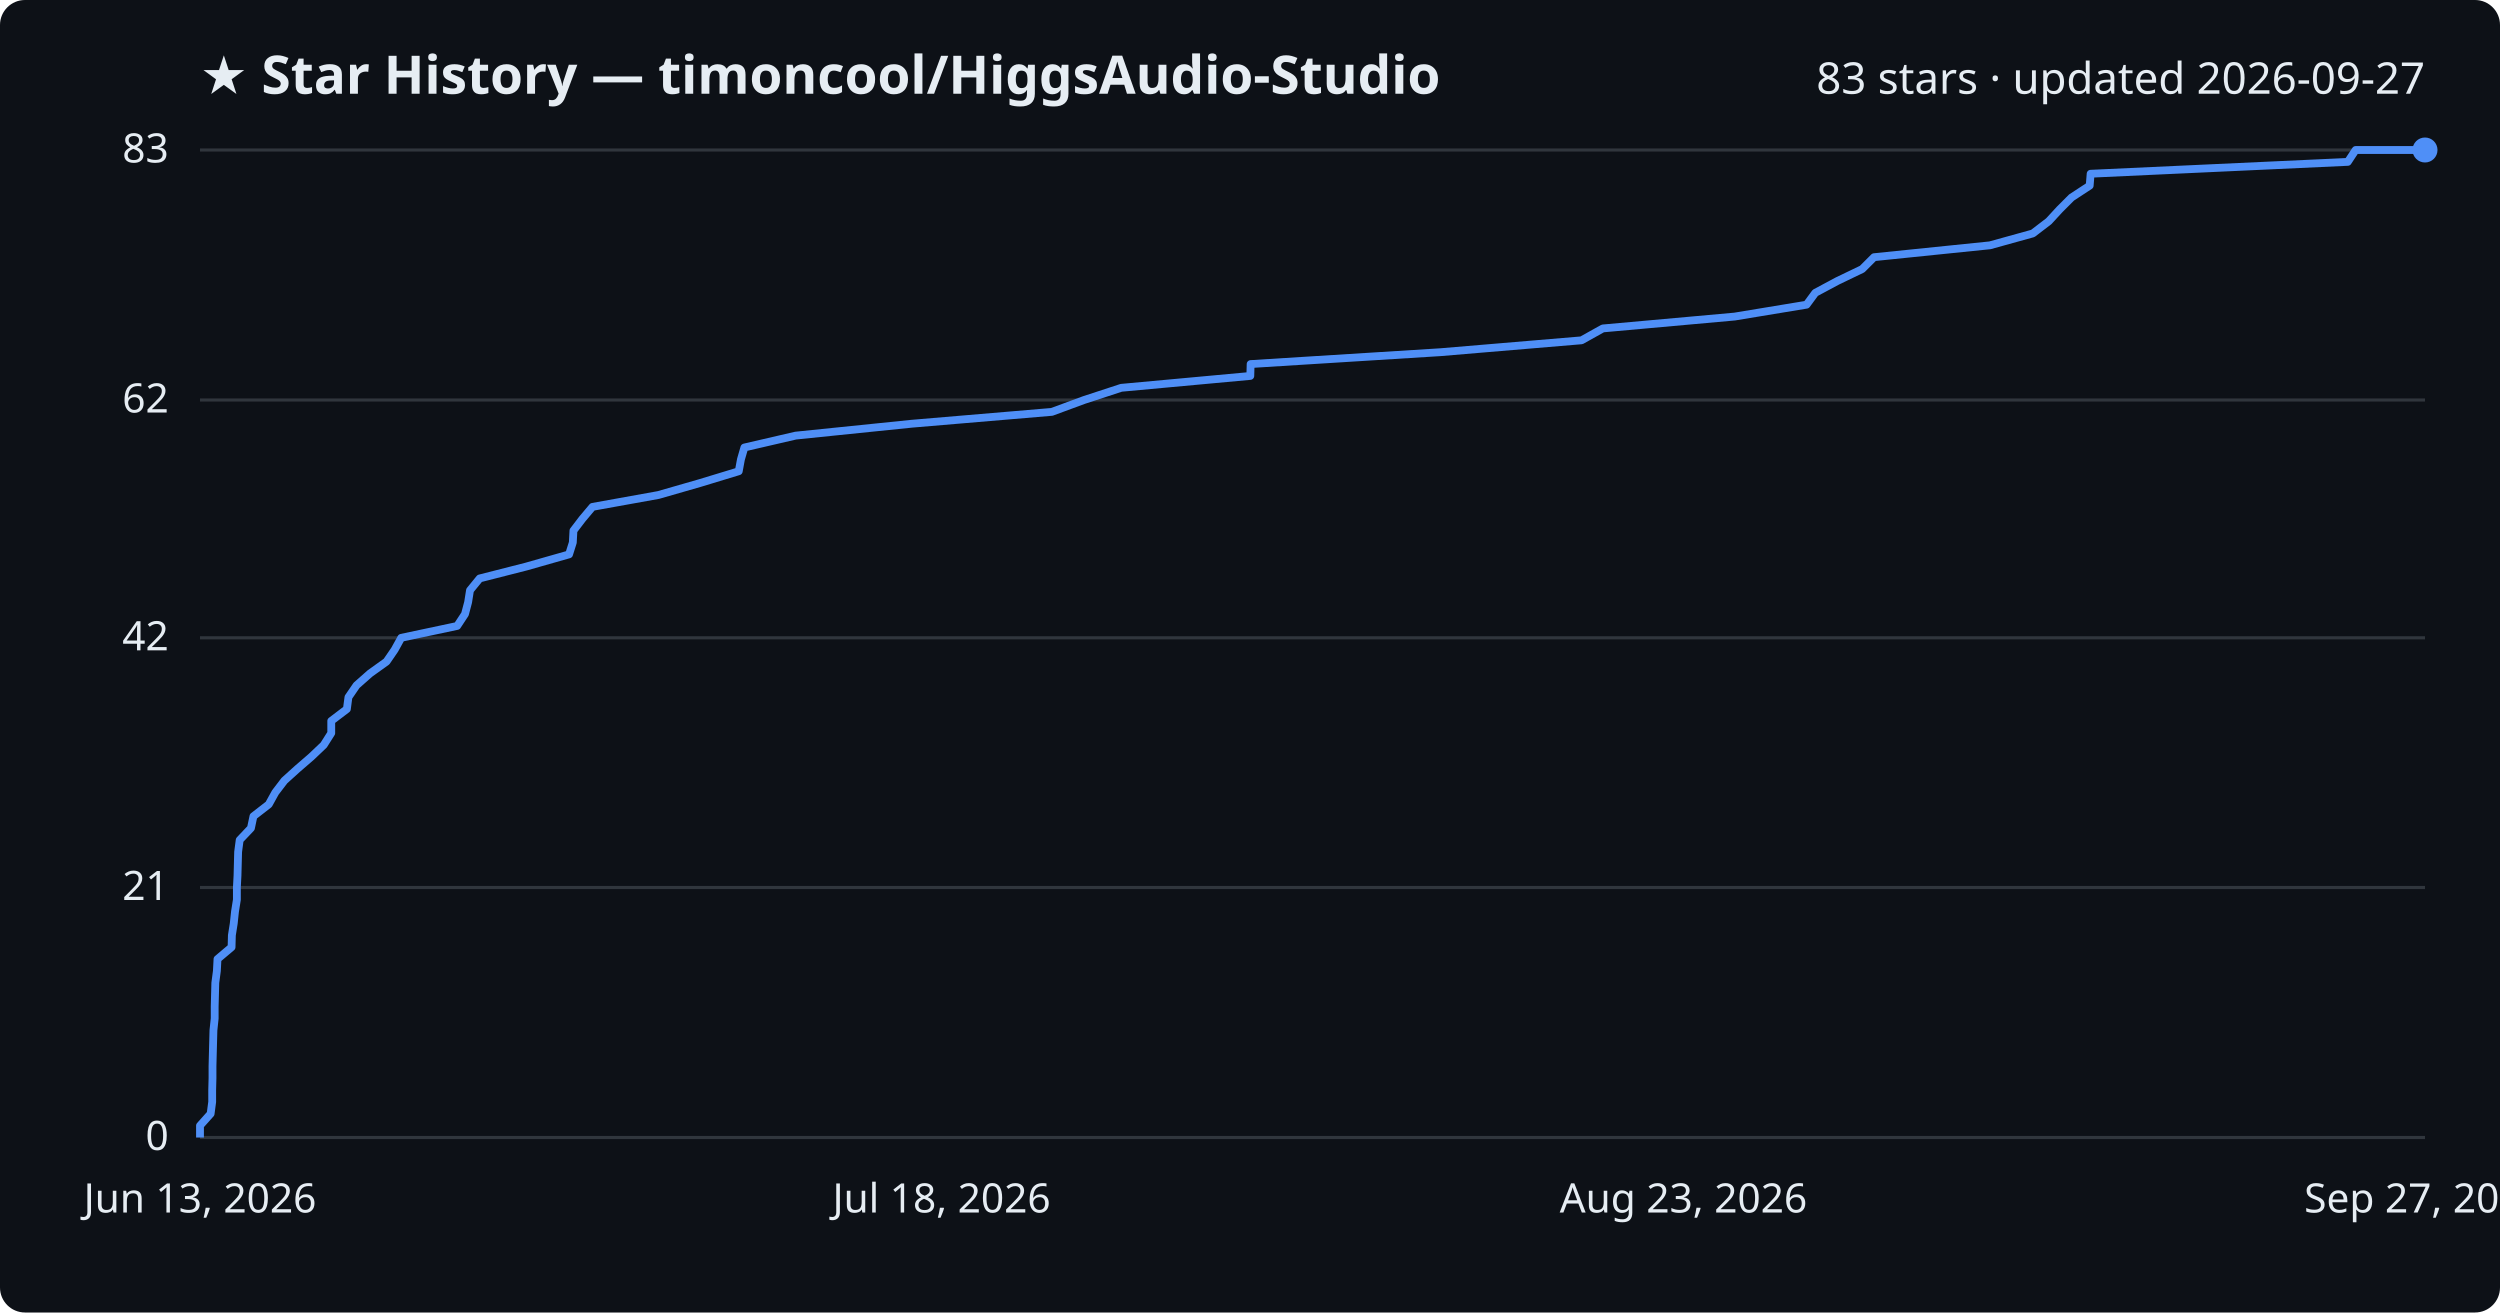
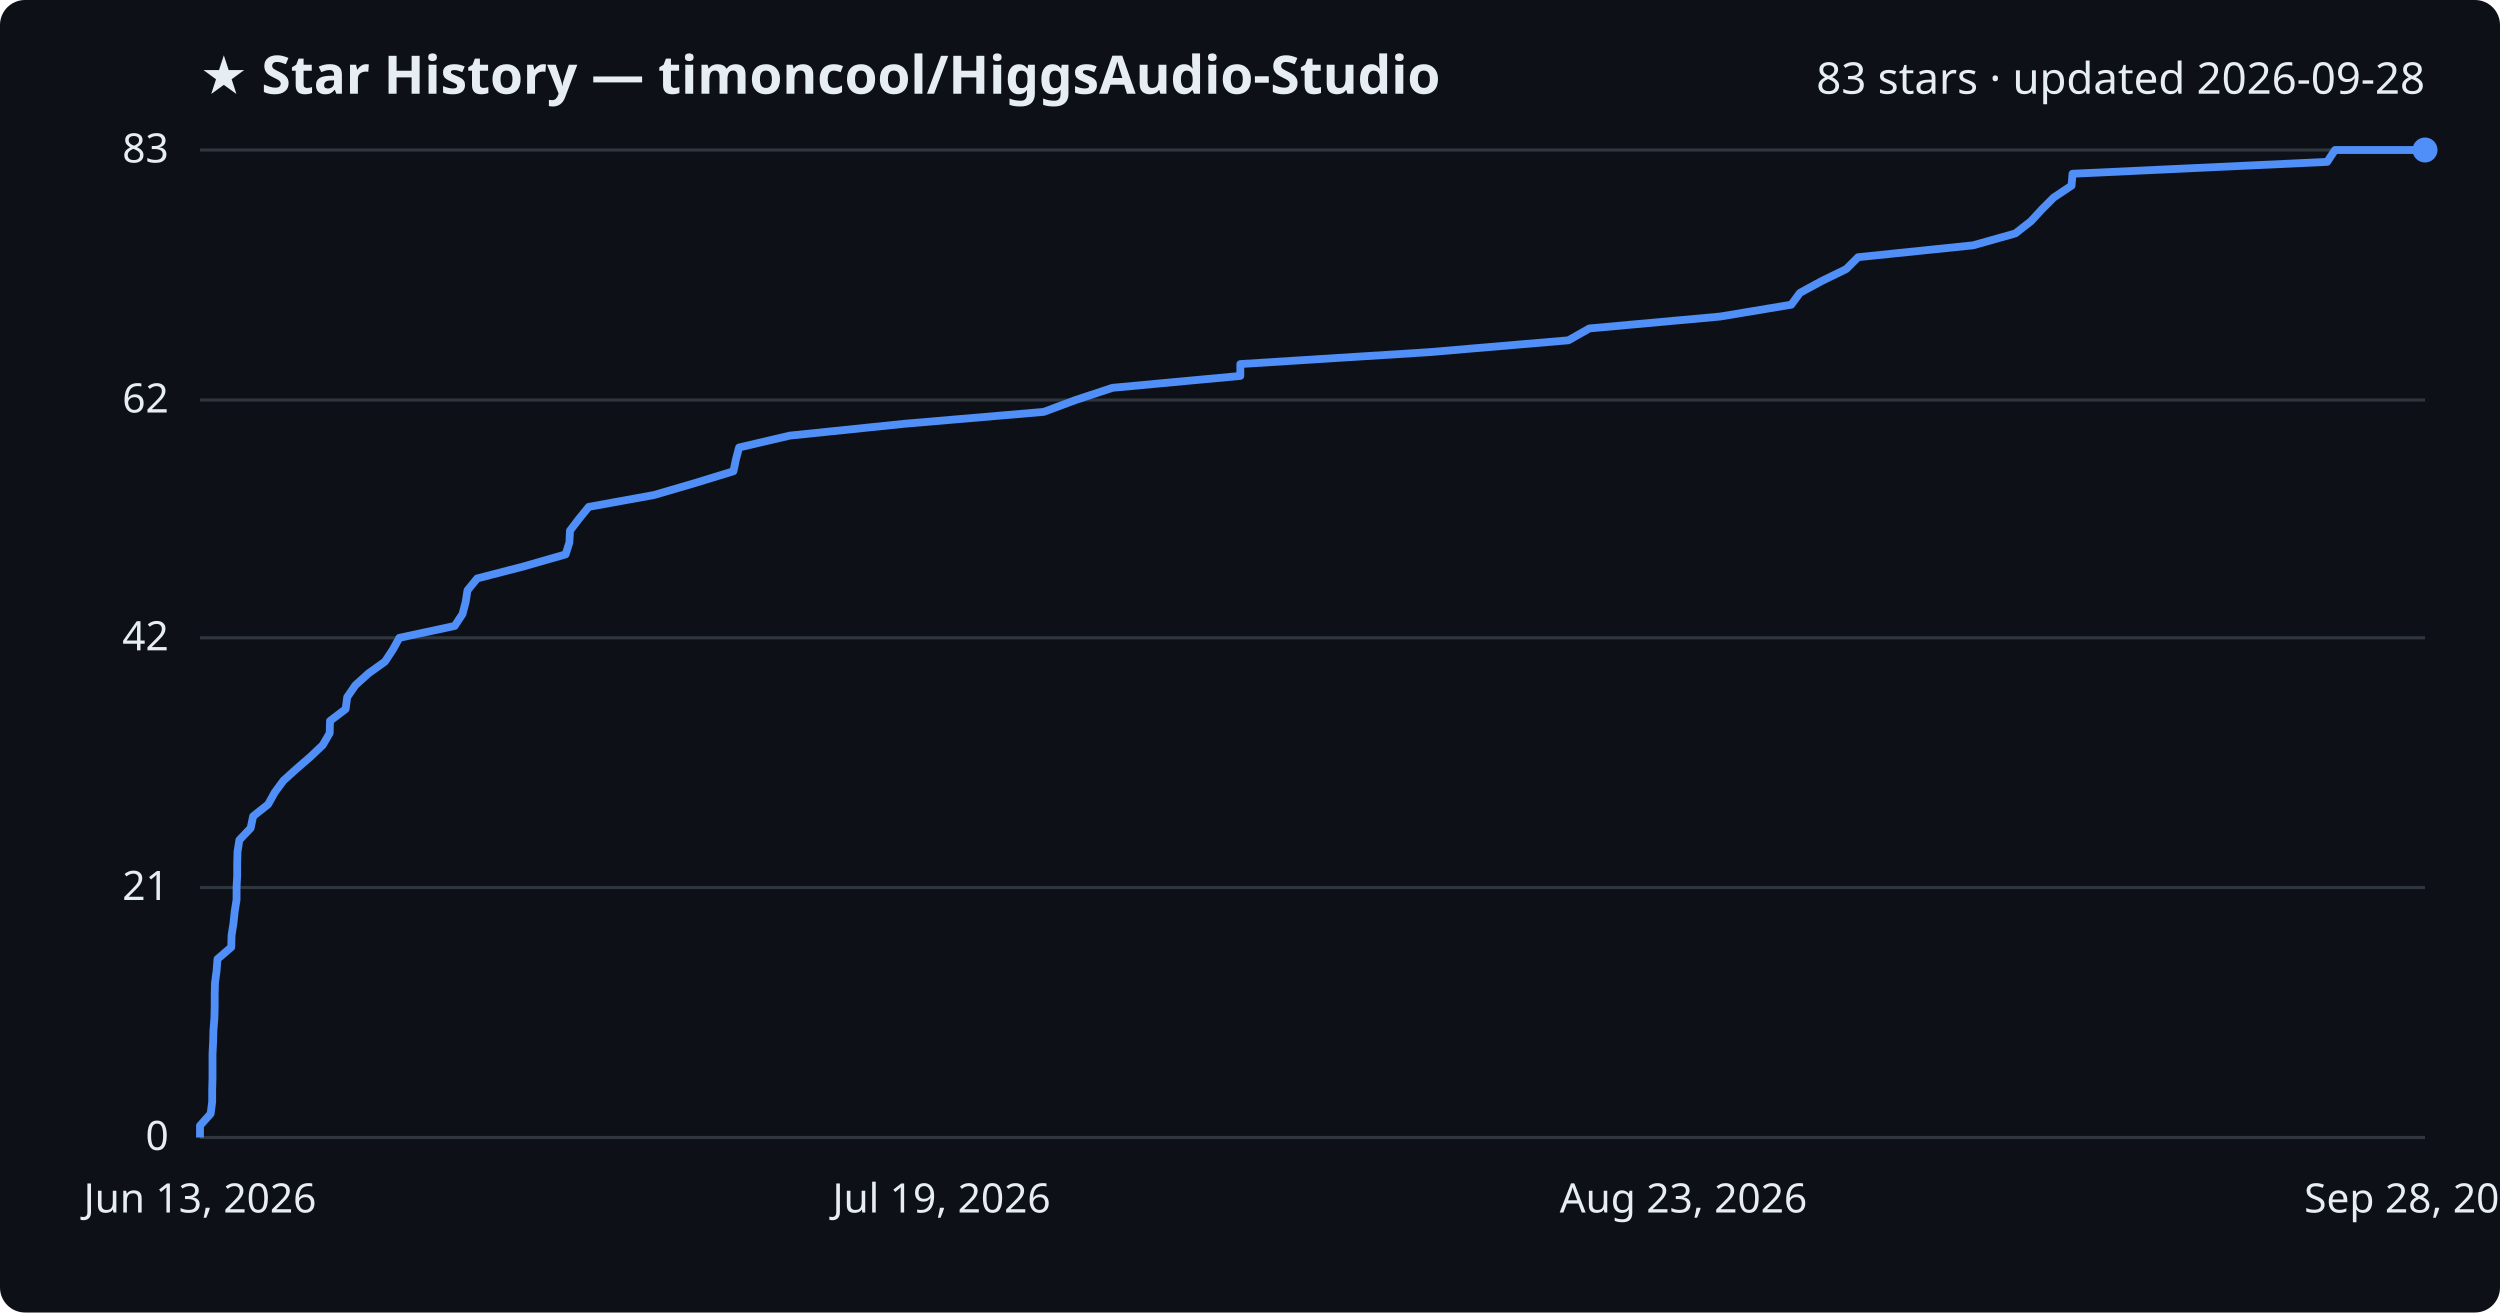
<svg xmlns="http://www.w3.org/2000/svg" viewBox="0 0 800 420" font-family="Segoe UI, sans-serif">
  <rect width="800" height="420" fill="#0d1117" rx="8" />
  <text x="64" y="30" fill="#e6edf3" font-size="17" font-weight="700">★ Star History — timoncool/HiggsAudio-Studio</text>
-   <text x="776" y="30" fill="#e6edf3" font-size="14" text-anchor="end">83 stars · updated 2026-09-27</text>
+   <text x="776" y="30" fill="#e6edf3" font-size="14" text-anchor="end">83 stars · updated 2026-09-28</text>
  <line x1="64" y1="364.0" x2="776" y2="364.0" stroke="#30363d" stroke-width="1" />
  <text x="54" y="368.0" fill="#e6edf3" font-size="13" text-anchor="end">0</text>
  <line x1="64" y1="284.0" x2="776" y2="284.0" stroke="#30363d" stroke-width="1" />
  <text x="54" y="288.0" fill="#e6edf3" font-size="13" text-anchor="end">21</text>
  <line x1="64" y1="204.1" x2="776" y2="204.1" stroke="#30363d" stroke-width="1" />
  <text x="54" y="208.1" fill="#e6edf3" font-size="13" text-anchor="end">42</text>
  <line x1="64" y1="128.0" x2="776" y2="128.0" stroke="#30363d" stroke-width="1" />
  <text x="54" y="132.0" fill="#e6edf3" font-size="13" text-anchor="end">62</text>
  <line x1="64" y1="48.0" x2="776" y2="48.0" stroke="#30363d" stroke-width="1" />
  <text x="54" y="52.0" fill="#e6edf3" font-size="13" text-anchor="end">83</text>
-   <path d="M64.0,364.0 L64.0,360.2 L67.4,356.4 L67.9,352.6 L67.9,348.8 L68.0,345.0 L68.0,341.2 L68.1,337.3 L68.2,333.5 L68.3,329.7 L68.7,325.9 L68.7,322.1 L68.8,318.3 L68.9,314.5 L69.4,310.7 L69.6,306.9 L74.1,303.1 L74.2,299.3 L74.8,295.5 L75.2,291.7 L75.8,287.9 L75.8,284.0 L76.0,280.2 L76.1,276.4 L76.2,272.6 L76.7,268.8 L80.3,265.0 L81.1,261.2 L86.0,257.4 L88.1,253.6 L91.0,249.8 L95.2,246.0 L99.6,242.2 L103.6,238.4 L106.0,234.6 L106.0,230.7 L111.0,226.9 L111.5,223.1 L114.1,219.3 L118.4,215.5 L123.7,211.7 L126.3,207.9 L128.4,204.1 L146.3,200.3 L148.8,196.5 L149.8,192.7 L150.4,188.9 L153.5,185.1 L168.4,181.3 L182.1,177.4 L183.3,173.6 L183.5,169.8 L186.4,166.0 L189.6,162.2 L210.7,158.4 L223.9,154.6 L236.4,150.8 L237.1,147.0 L238.2,143.2 L254.6,139.4 L291.7,135.6 L336.6,131.8 L346.9,128.0 L358.8,124.1 L400.1,120.3 L400.2,116.5 L461.0,112.7 L506.1,108.9 L512.9,105.1 L555.1,101.3 L578.1,97.5 L580.9,93.7 L588.0,89.9 L595.9,86.1 L599.7,82.3 L636.8,78.5 L650.5,74.7 L655.6,70.8 L659.1,67.0 L662.9,63.2 L668.7,59.4 L669.0,55.6 L751.3,51.8 L753.8,48.0 L776.0,48.0" fill="none" stroke="#4f8ff7" stroke-width="2.5" stroke-linejoin="round" />
+   <path d="M64.0,364.0 L64.0,360.2 L67.4,356.4 L67.9,352.6 L67.9,348.8 L68.0,345.0 L68.0,341.2 L68.0,337.3 L68.2,333.5 L68.3,329.7 L68.6,325.9 L68.7,322.1 L68.7,318.3 L68.8,314.5 L69.3,310.7 L69.6,306.9 L74.0,303.1 L74.1,299.3 L74.7,295.5 L75.1,291.7 L75.7,287.9 L75.7,284.0 L75.9,280.2 L75.9,276.4 L76.0,272.6 L76.6,268.8 L80.2,265.0 L81.0,261.2 L85.8,257.4 L87.9,253.6 L90.7,249.8 L94.9,246.0 L99.3,242.2 L103.3,238.4 L105.5,234.6 L105.6,230.7 L110.6,226.9 L111.1,223.1 L113.7,219.3 L117.9,215.5 L123.2,211.7 L125.7,207.9 L127.8,204.1 L145.5,200.3 L148.0,196.5 L149.0,192.7 L149.6,188.9 L152.7,185.1 L167.4,181.3 L181.0,177.4 L182.2,173.6 L182.4,169.8 L185.3,166.0 L188.4,162.2 L209.3,158.4 L222.3,154.6 L234.7,150.8 L235.5,147.0 L236.5,143.2 L252.7,139.4 L289.5,135.6 L334.0,131.8 L344.2,128.0 L356.0,124.1 L396.9,120.3 L396.9,116.5 L457.2,112.7 L501.9,108.9 L508.6,105.1 L550.4,101.3 L573.2,97.5 L576.0,93.7 L583.0,89.9 L590.8,86.1 L594.6,82.3 L631.4,78.5 L644.9,74.7 L649.9,70.8 L653.4,67.0 L657.2,63.2 L662.9,59.4 L663.2,55.6 L744.7,51.8 L747.2,48.0 L776.0,48.0" fill="none" stroke="#4f8ff7" stroke-width="2.5" stroke-linejoin="round" />
  <circle cx="776.0" cy="48.0" r="4" fill="#4f8ff7" />
  <text x="64.0" y="388" fill="#e6edf3" font-size="13" text-anchor="middle">Jun 13, 2026</text>
-   <text x="301.3" y="388" fill="#e6edf3" font-size="13" text-anchor="middle">Jul 18, 2026</text>
+   <text x="301.3" y="388" fill="#e6edf3" font-size="13" text-anchor="middle">Jul 19, 2026</text>
  <text x="538.7" y="388" fill="#e6edf3" font-size="13" text-anchor="middle">Aug 23, 2026</text>
-   <text x="776.0" y="388" fill="#e6edf3" font-size="13" text-anchor="middle">Sep 27, 2026</text>
+   <text x="776.0" y="388" fill="#e6edf3" font-size="13" text-anchor="middle">Sep 28, 2026</text>
</svg>
